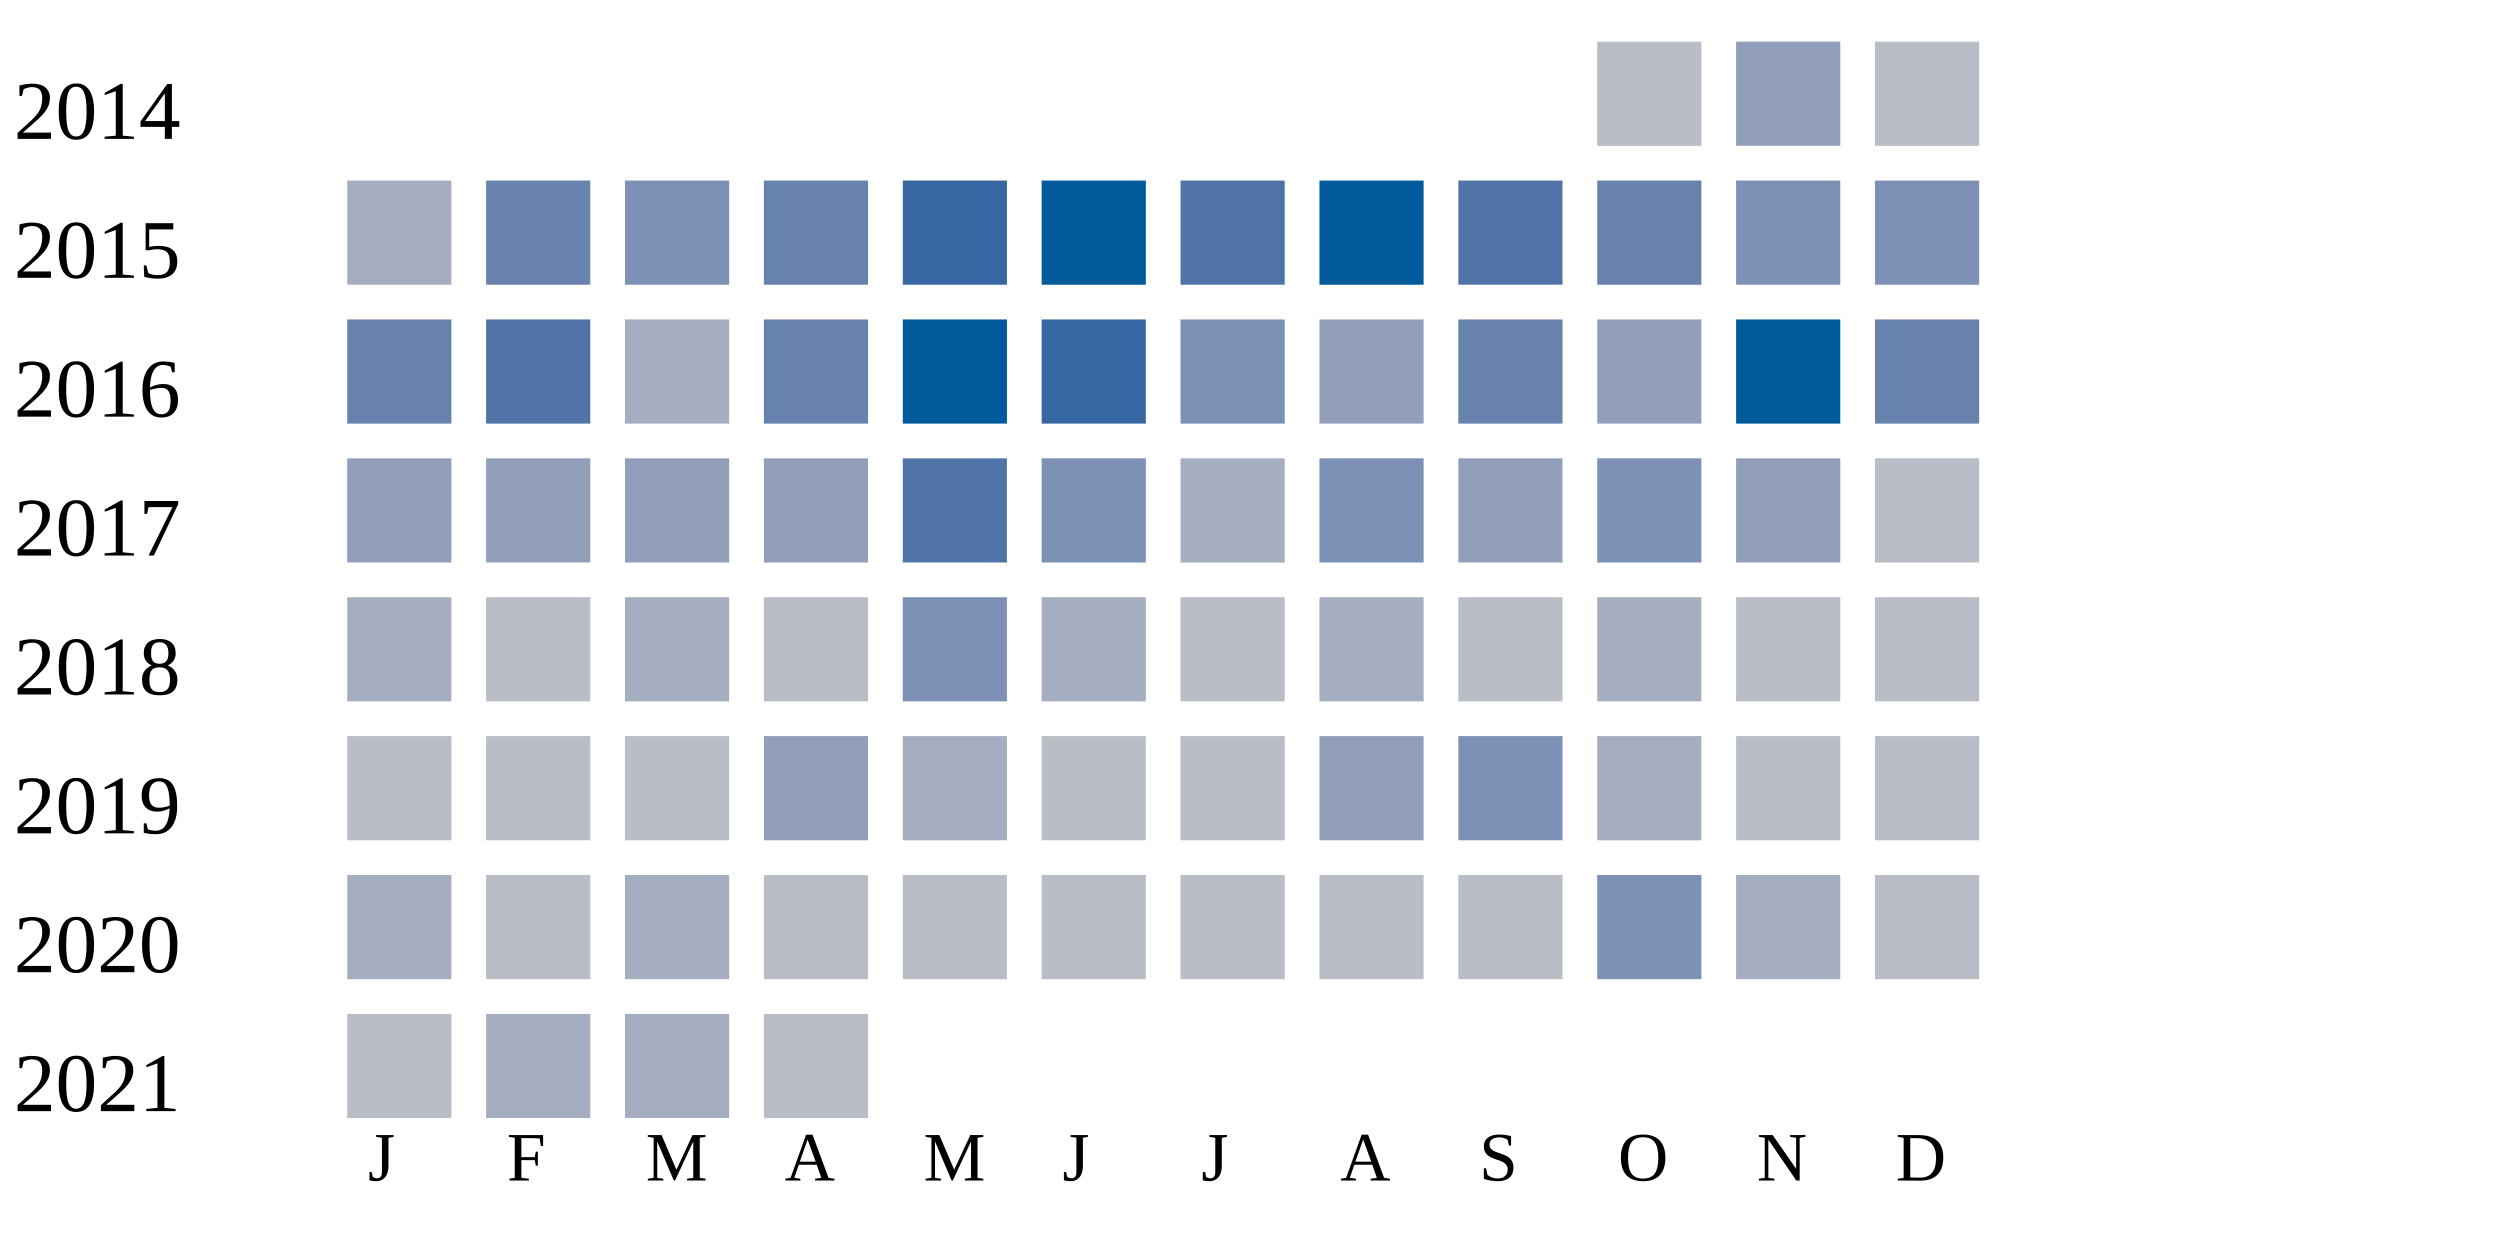
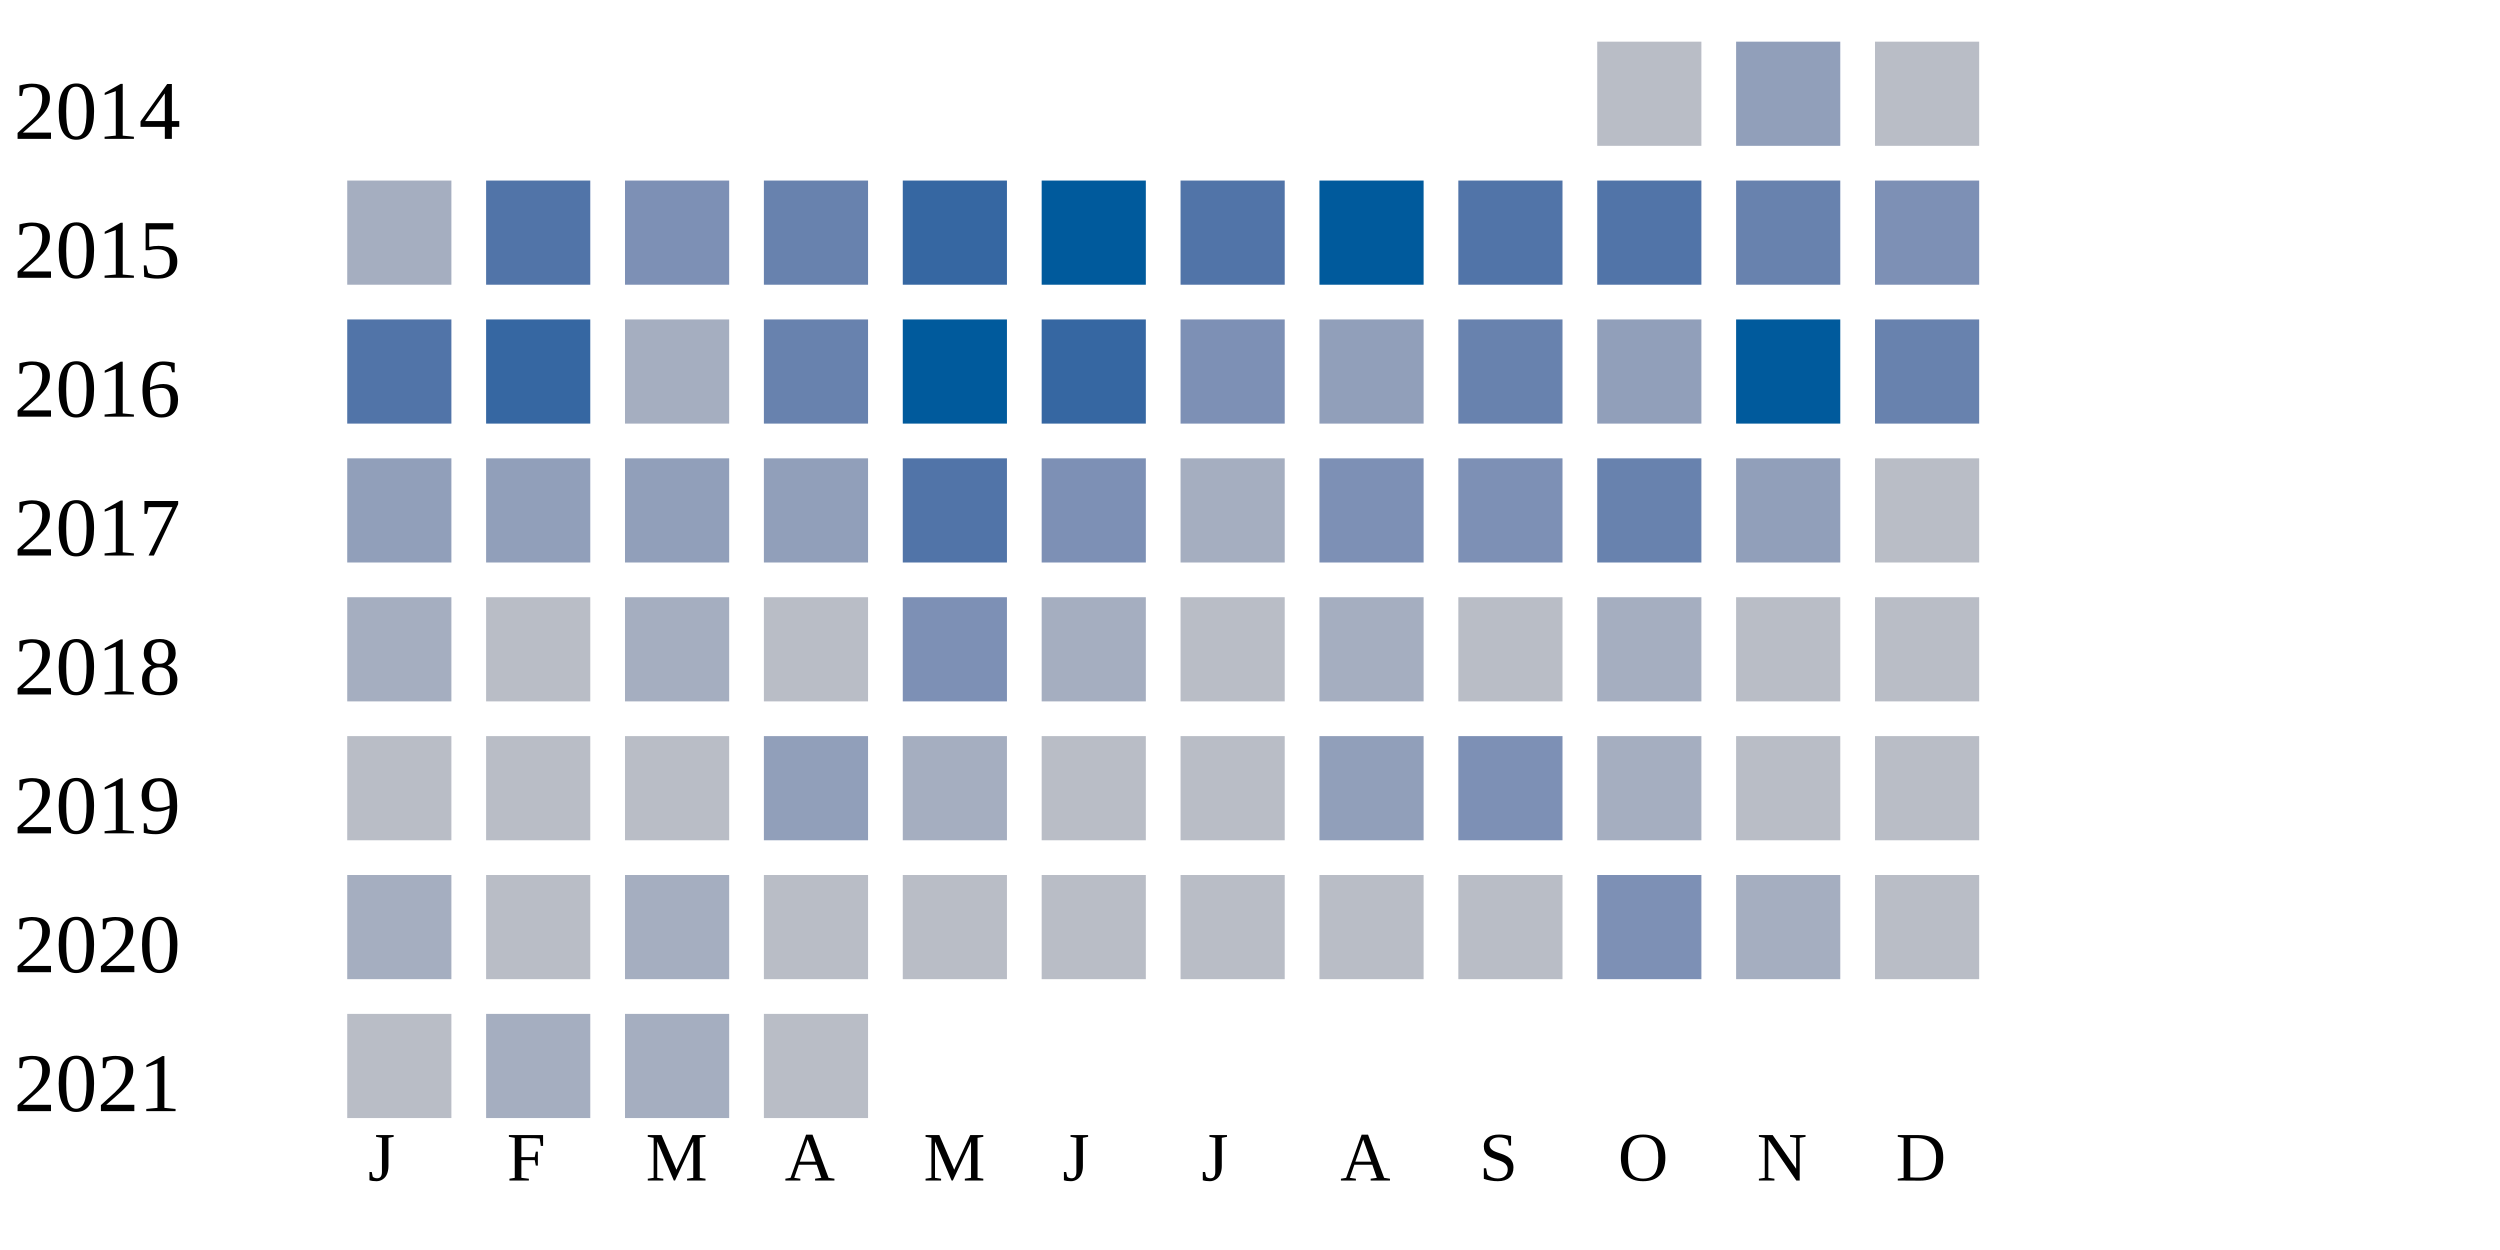
<svg xmlns="http://www.w3.org/2000/svg" width="360" height="180">
  <g transform="translate(0 0)">
    <text x="2" y="20">2014</text>
    <rect x="230" y="6" width="15" height="15" fill="#b9bdc6" />
    <rect x="250" y="6" width="15" height="15" fill="#919fba" />
    <rect x="270" y="6" width="15" height="15" fill="#b9bdc6" />
  </g>
  <g transform="translate(0 20)">
    <text x="2" y="20">2015</text>
    <rect x="50" y="6" width="15" height="15" fill="#a5aec0" />
-     <rect x="70" y="6" width="15" height="15" fill="#6882ae" />
+     <rect x="70" y="6" width="15" height="15" fill="#5174a8" />
    <rect x="90" y="6" width="15" height="15" fill="#7d90b5" />
    <rect x="110" y="6" width="15" height="15" fill="#6882ae" />
    <rect x="130" y="6" width="15" height="15" fill="#3667a2" />
    <rect x="150" y="6" width="15" height="15" fill="#005a9c" />
    <rect x="170" y="6" width="15" height="15" fill="#5174a8" />
    <rect x="190" y="6" width="15" height="15" fill="#005a9c" />
    <rect x="210" y="6" width="15" height="15" fill="#5174a8" />
-     <rect x="230" y="6" width="15" height="15" fill="#6882ae" />
-     <rect x="250" y="6" width="15" height="15" fill="#7d90b5" />
+     <rect x="230" y="6" width="15" height="15" fill="#5174a8" />
+     <rect x="250" y="6" width="15" height="15" fill="#6882ae" />
    <rect x="270" y="6" width="15" height="15" fill="#7d90b5" />
  </g>
  <g transform="translate(0 40)">
    <text x="2" y="20">2016</text>
-     <rect x="50" y="6" width="15" height="15" fill="#6882ae" />
-     <rect x="70" y="6" width="15" height="15" fill="#5174a8" />
+     <rect x="50" y="6" width="15" height="15" fill="#5174a8" />
+     <rect x="70" y="6" width="15" height="15" fill="#3667a2" />
    <rect x="90" y="6" width="15" height="15" fill="#a5aec0" />
    <rect x="110" y="6" width="15" height="15" fill="#6882ae" />
    <rect x="130" y="6" width="15" height="15" fill="#005a9c" />
    <rect x="150" y="6" width="15" height="15" fill="#3667a2" />
    <rect x="170" y="6" width="15" height="15" fill="#7d90b5" />
    <rect x="190" y="6" width="15" height="15" fill="#919fba" />
    <rect x="210" y="6" width="15" height="15" fill="#6882ae" />
    <rect x="230" y="6" width="15" height="15" fill="#919fba" />
    <rect x="250" y="6" width="15" height="15" fill="#005a9c" />
    <rect x="270" y="6" width="15" height="15" fill="#6882ae" />
  </g>
  <g transform="translate(0 60)">
    <text x="2" y="20">2017</text>
    <rect x="50" y="6" width="15" height="15" fill="#919fba" />
    <rect x="70" y="6" width="15" height="15" fill="#919fba" />
    <rect x="90" y="6" width="15" height="15" fill="#919fba" />
    <rect x="110" y="6" width="15" height="15" fill="#919fba" />
    <rect x="130" y="6" width="15" height="15" fill="#5174a8" />
    <rect x="150" y="6" width="15" height="15" fill="#7d90b5" />
    <rect x="170" y="6" width="15" height="15" fill="#a5aec0" />
    <rect x="190" y="6" width="15" height="15" fill="#7d90b5" />
-     <rect x="210" y="6" width="15" height="15" fill="#919fba" />
-     <rect x="230" y="6" width="15" height="15" fill="#7d90b5" />
+     <rect x="210" y="6" width="15" height="15" fill="#7d90b5" />
+     <rect x="230" y="6" width="15" height="15" fill="#6882ae" />
    <rect x="250" y="6" width="15" height="15" fill="#919fba" />
    <rect x="270" y="6" width="15" height="15" fill="#b9bdc6" />
  </g>
  <g transform="translate(0 80)">
    <text x="2" y="20">2018</text>
    <rect x="50" y="6" width="15" height="15" fill="#a5aec0" />
    <rect x="70" y="6" width="15" height="15" fill="#b9bdc6" />
    <rect x="90" y="6" width="15" height="15" fill="#a5aec0" />
    <rect x="110" y="6" width="15" height="15" fill="#b9bdc6" />
    <rect x="130" y="6" width="15" height="15" fill="#7d90b5" />
    <rect x="150" y="6" width="15" height="15" fill="#a5aec0" />
    <rect x="170" y="6" width="15" height="15" fill="#b9bdc6" />
    <rect x="190" y="6" width="15" height="15" fill="#a5aec0" />
    <rect x="210" y="6" width="15" height="15" fill="#b9bdc6" />
    <rect x="230" y="6" width="15" height="15" fill="#a5aec0" />
    <rect x="250" y="6" width="15" height="15" fill="#b9bdc6" />
    <rect x="270" y="6" width="15" height="15" fill="#b9bdc6" />
  </g>
  <g transform="translate(0 100)">
    <text x="2" y="20">2019</text>
    <rect x="50" y="6" width="15" height="15" fill="#b9bdc6" />
    <rect x="70" y="6" width="15" height="15" fill="#b9bdc6" />
    <rect x="90" y="6" width="15" height="15" fill="#b9bdc6" />
    <rect x="110" y="6" width="15" height="15" fill="#919fba" />
    <rect x="130" y="6" width="15" height="15" fill="#a5aec0" />
    <rect x="150" y="6" width="15" height="15" fill="#b9bdc6" />
    <rect x="170" y="6" width="15" height="15" fill="#b9bdc6" />
    <rect x="190" y="6" width="15" height="15" fill="#919fba" />
    <rect x="210" y="6" width="15" height="15" fill="#7d90b5" />
    <rect x="230" y="6" width="15" height="15" fill="#a5aec0" />
    <rect x="250" y="6" width="15" height="15" fill="#b9bdc6" />
    <rect x="270" y="6" width="15" height="15" fill="#b9bdc6" />
  </g>
  <g transform="translate(0 120)">
    <text x="2" y="20">2020</text>
    <rect x="50" y="6" width="15" height="15" fill="#a5aec0" />
    <rect x="70" y="6" width="15" height="15" fill="#b9bdc6" />
    <rect x="90" y="6" width="15" height="15" fill="#a5aec0" />
    <rect x="110" y="6" width="15" height="15" fill="#b9bdc6" />
    <rect x="130" y="6" width="15" height="15" fill="#b9bdc6" />
    <rect x="150" y="6" width="15" height="15" fill="#b9bdc6" />
    <rect x="170" y="6" width="15" height="15" fill="#b9bdc6" />
    <rect x="190" y="6" width="15" height="15" fill="#b9bdc6" />
    <rect x="210" y="6" width="15" height="15" fill="#b9bdc6" />
    <rect x="230" y="6" width="15" height="15" fill="#7d90b5" />
    <rect x="250" y="6" width="15" height="15" fill="#a5aec0" />
    <rect x="270" y="6" width="15" height="15" fill="#b9bdc6" />
  </g>
  <g transform="translate(0 140)">
    <text x="2" y="20">2021</text>
    <rect x="50" y="6" width="15" height="15" fill="#b9bdc6" />
    <rect x="70" y="6" width="15" height="15" fill="#a5aec0" />
    <rect x="90" y="6" width="15" height="15" fill="#a5aec0" />
    <rect x="110" y="6" width="15" height="15" fill="#b9bdc6" />
  </g>
  <text style="font-size: 10px; text-align: center" x="53" y="170">J</text>
  <text style="font-size: 10px; text-align: center" x="73" y="170">F</text>
  <text style="font-size: 10px; text-align: center" x="93" y="170">M</text>
  <text style="font-size: 10px; text-align: center" x="113" y="170">A</text>
  <text style="font-size: 10px; text-align: center" x="133" y="170">M</text>
  <text style="font-size: 10px; text-align: center" x="153" y="170">J</text>
  <text style="font-size: 10px; text-align: center" x="173" y="170">J</text>
  <text style="font-size: 10px; text-align: center" x="193" y="170">A</text>
  <text style="font-size: 10px; text-align: center" x="213" y="170">S</text>
  <text style="font-size: 10px; text-align: center" x="233" y="170">O</text>
  <text style="font-size: 10px; text-align: center" x="253" y="170">N</text>
  <text style="font-size: 10px; text-align: center" x="273" y="170">D</text>
  <text style="font-size: 10px;" x="155" y="189">Less</text>
  <rect fill="#b9bdc6" width="10" height="10" x="180" y="180" />
  <rect fill="#919fba" width="10" height="10" x="195" y="180" />
  <rect fill="#6882ae" width="10" height="10" x="210" y="180" />
  <rect fill="#005a9c" width="10" height="10" x="225" y="180" />
  <text x="240" y="189" style="font-size: 10px;">More</text>
</svg>
